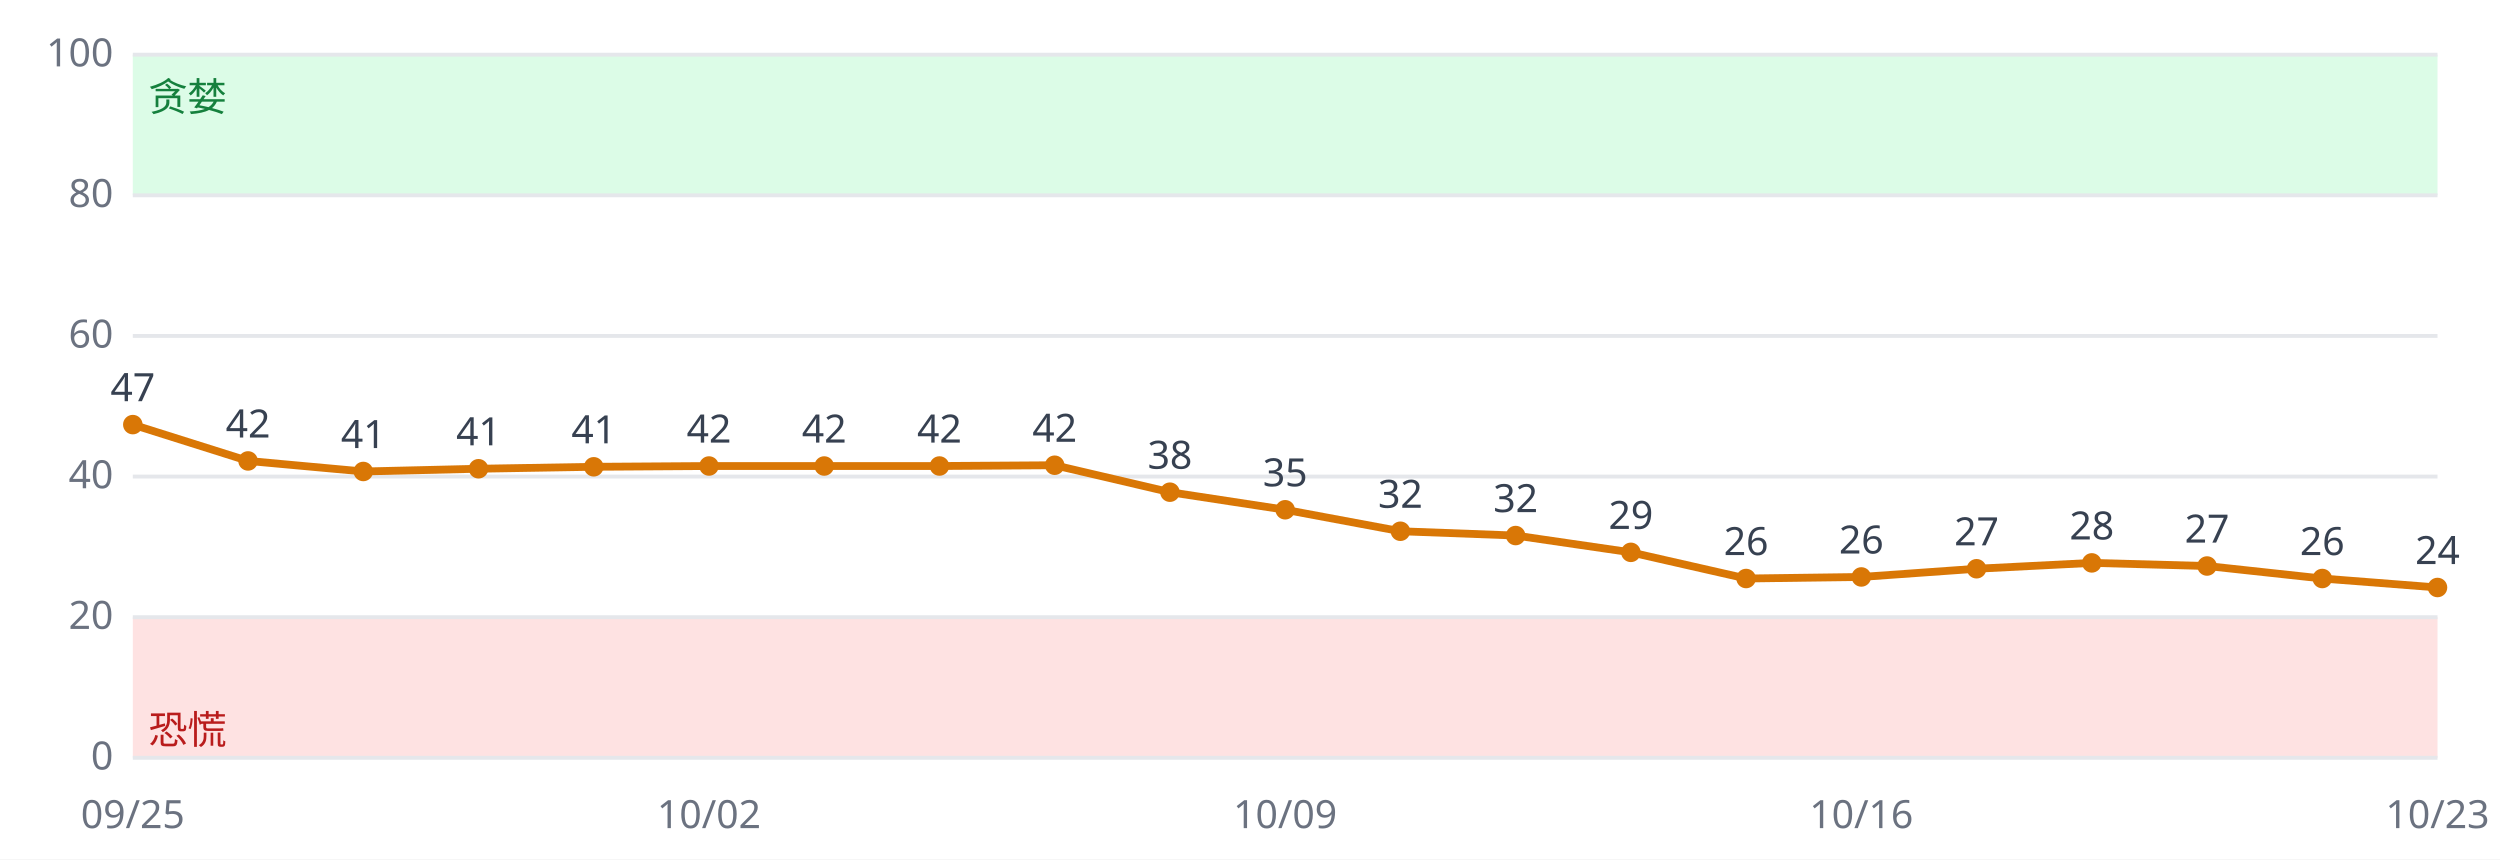
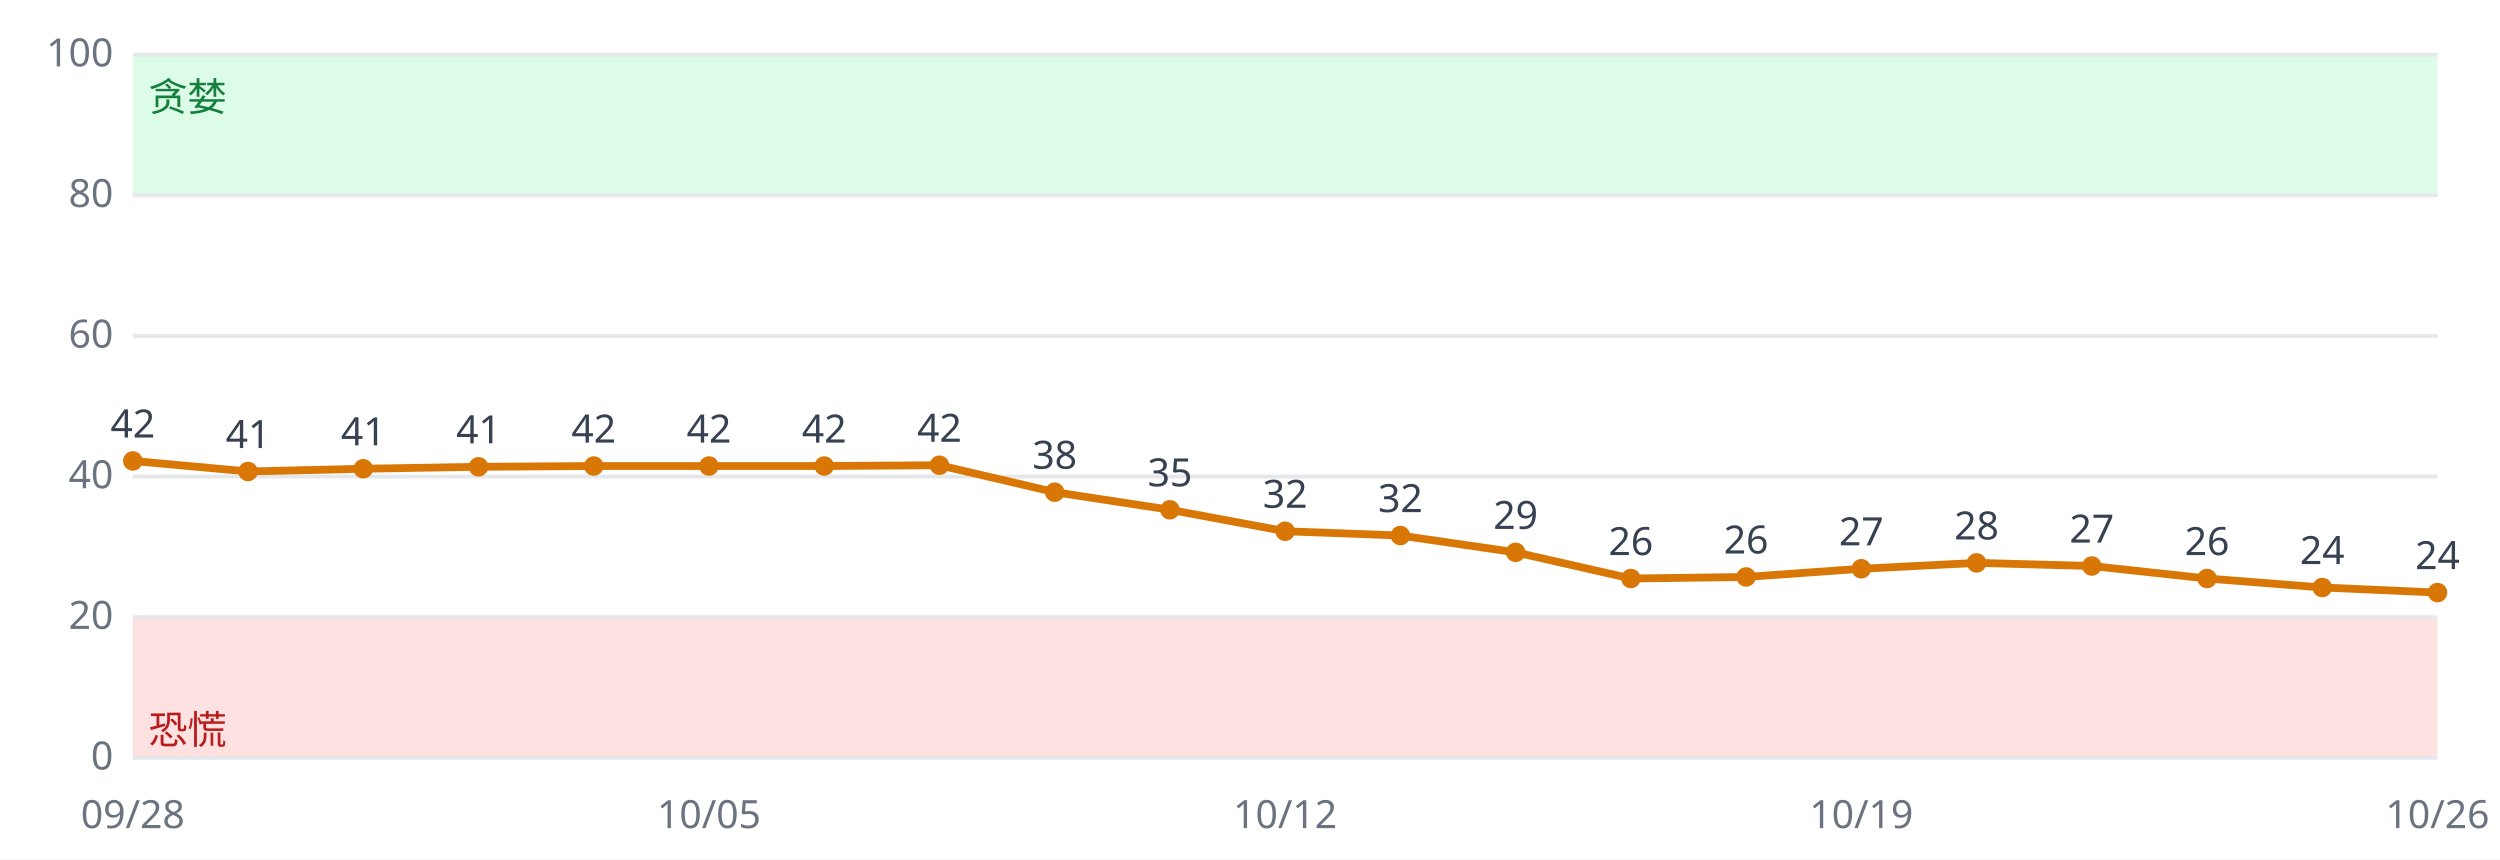
<svg xmlns="http://www.w3.org/2000/svg" viewBox="0 0 640 220" font-family="sans-serif" font-size="10">
  <rect width="640" height="220" fill="#ffffff" />
  <rect x="34" y="158.0" width="590" height="36.0" fill="#fee2e2" />
  <rect x="34" y="14.0" width="590" height="36.0" fill="#dcfce7" />
  <line x1="34" x2="624" y1="194.0" y2="194.0" stroke="#e5e7eb" />
  <text x="29" y="197.0" text-anchor="end" fill="#6b7280">0</text>
  <line x1="34" x2="624" y1="158.0" y2="158.0" stroke="#e5e7eb" />
  <text x="29" y="161.0" text-anchor="end" fill="#6b7280">20</text>
  <line x1="34" x2="624" y1="122.0" y2="122.0" stroke="#e5e7eb" />
  <text x="29" y="125.0" text-anchor="end" fill="#6b7280">40</text>
  <line x1="34" x2="624" y1="86.0" y2="86.0" stroke="#e5e7eb" />
  <text x="29" y="89.0" text-anchor="end" fill="#6b7280">60</text>
  <line x1="34" x2="624" y1="50.0" y2="50.0" stroke="#e5e7eb" />
  <text x="29" y="53.0" text-anchor="end" fill="#6b7280">80</text>
  <line x1="34" x2="624" y1="14.0" y2="14.0" stroke="#e5e7eb" />
  <text x="29" y="17.0" text-anchor="end" fill="#6b7280">100</text>
  <text x="38" y="190.4" fill="#b91c1c">恐慌</text>
  <text x="38" y="28.4" fill="#15803d">贪婪</text>
-   <polyline fill="none" stroke="#d97706" stroke-width="2" points="34.0,108.7 63.5,118.0 93.0,120.7 122.5,120.0 152.0,119.5 181.5,119.3 211.0,119.3 240.5,119.3 270.0,119.1 299.5,126.0 329.0,130.5 358.5,136.0 388.0,137.1 417.5,141.4 447.0,148.1 476.5,147.7 506.0,145.6 535.5,144.1 565.0,144.9 594.5,148.1 624.0,150.4" />
-   <circle cx="34.0" cy="108.7" r="2.5" fill="#d97706" />
-   <text x="34.0" y="102.7" text-anchor="middle" fill="#374151">47</text>
-   <text x="34.0" y="212" text-anchor="middle" fill="#6b7280">09/25</text>
-   <circle cx="63.5" cy="118.0" r="2.5" fill="#d97706" />
-   <text x="63.5" y="112.0" text-anchor="middle" fill="#374151">42</text>
-   <circle cx="93.0" cy="120.7" r="2.5" fill="#d97706" />
-   <text x="93.0" y="114.7" text-anchor="middle" fill="#374151">41</text>
-   <circle cx="122.5" cy="120.0" r="2.5" fill="#d97706" />
-   <text x="122.5" y="114.0" text-anchor="middle" fill="#374151">41</text>
-   <circle cx="152.0" cy="119.5" r="2.5" fill="#d97706" />
-   <text x="152.0" y="113.5" text-anchor="middle" fill="#374151">41</text>
+   <polyline fill="none" stroke="#d97706" stroke-width="2" points="34.0,118.0 63.5,120.7 93.0,120.0 122.5,119.5 152.0,119.3 181.5,119.3 211.0,119.3 240.5,119.1 270.0,126.0 299.5,130.5 329.0,136.0 358.5,137.1 388.0,141.4 417.5,148.1 447.0,147.7 476.5,145.6 506.0,144.1 535.5,144.9 565.0,148.1 594.5,150.4 624.0,151.7" />
+   <circle cx="34.0" cy="118.0" r="2.5" fill="#d97706" />
+   <text x="34.0" y="112.0" text-anchor="middle" fill="#374151">42</text>
+   <text x="34.0" y="212" text-anchor="middle" fill="#6b7280">09/28</text>
+   <circle cx="63.5" cy="120.7" r="2.5" fill="#d97706" />
+   <text x="63.5" y="114.7" text-anchor="middle" fill="#374151">41</text>
+   <circle cx="93.0" cy="120.0" r="2.5" fill="#d97706" />
+   <text x="93.0" y="114.0" text-anchor="middle" fill="#374151">41</text>
+   <circle cx="122.5" cy="119.5" r="2.5" fill="#d97706" />
+   <text x="122.5" y="113.5" text-anchor="middle" fill="#374151">41</text>
+   <circle cx="152.0" cy="119.3" r="2.5" fill="#d97706" />
+   <text x="152.0" y="113.3" text-anchor="middle" fill="#374151">42</text>
  <circle cx="181.5" cy="119.3" r="2.5" fill="#d97706" />
  <text x="181.5" y="113.3" text-anchor="middle" fill="#374151">42</text>
-   <text x="181.5" y="212" text-anchor="middle" fill="#6b7280">10/02</text>
+   <text x="181.5" y="212" text-anchor="middle" fill="#6b7280">10/05</text>
  <circle cx="211.0" cy="119.3" r="2.5" fill="#d97706" />
  <text x="211.0" y="113.3" text-anchor="middle" fill="#374151">42</text>
-   <circle cx="240.5" cy="119.3" r="2.5" fill="#d97706" />
-   <text x="240.5" y="113.3" text-anchor="middle" fill="#374151">42</text>
-   <circle cx="270.0" cy="119.1" r="2.5" fill="#d97706" />
-   <text x="270.0" y="113.1" text-anchor="middle" fill="#374151">42</text>
-   <circle cx="299.5" cy="126.0" r="2.5" fill="#d97706" />
-   <text x="299.5" y="120.0" text-anchor="middle" fill="#374151">38</text>
-   <circle cx="329.0" cy="130.5" r="2.5" fill="#d97706" />
-   <text x="329.0" y="124.5" text-anchor="middle" fill="#374151">35</text>
-   <text x="329.0" y="212" text-anchor="middle" fill="#6b7280">10/09</text>
-   <circle cx="358.5" cy="136.0" r="2.5" fill="#d97706" />
-   <text x="358.5" y="130.0" text-anchor="middle" fill="#374151">32</text>
-   <circle cx="388.0" cy="137.1" r="2.5" fill="#d97706" />
-   <text x="388.0" y="131.1" text-anchor="middle" fill="#374151">32</text>
-   <circle cx="417.5" cy="141.4" r="2.5" fill="#d97706" />
-   <text x="417.5" y="135.4" text-anchor="middle" fill="#374151">29</text>
-   <circle cx="447.0" cy="148.1" r="2.5" fill="#d97706" />
-   <text x="447.0" y="142.1" text-anchor="middle" fill="#374151">26</text>
-   <circle cx="476.5" cy="147.7" r="2.5" fill="#d97706" />
-   <text x="476.5" y="141.7" text-anchor="middle" fill="#374151">26</text>
-   <text x="476.5" y="212" text-anchor="middle" fill="#6b7280">10/16</text>
-   <circle cx="506.0" cy="145.6" r="2.5" fill="#d97706" />
-   <text x="506.0" y="139.6" text-anchor="middle" fill="#374151">27</text>
-   <circle cx="535.5" cy="144.1" r="2.5" fill="#d97706" />
-   <text x="535.5" y="138.1" text-anchor="middle" fill="#374151">28</text>
-   <circle cx="565.0" cy="144.9" r="2.5" fill="#d97706" />
-   <text x="565.0" y="138.9" text-anchor="middle" fill="#374151">27</text>
-   <circle cx="594.5" cy="148.1" r="2.5" fill="#d97706" />
-   <text x="594.5" y="142.1" text-anchor="middle" fill="#374151">26</text>
-   <circle cx="624.0" cy="150.4" r="2.5" fill="#d97706" />
-   <text x="624.0" y="144.4" text-anchor="middle" fill="#374151">24</text>
-   <text x="624.0" y="212" text-anchor="middle" fill="#6b7280">10/23</text>
+   <circle cx="240.5" cy="119.1" r="2.5" fill="#d97706" />
+   <text x="240.5" y="113.1" text-anchor="middle" fill="#374151">42</text>
+   <circle cx="270.0" cy="126.0" r="2.5" fill="#d97706" />
+   <text x="270.0" y="120.0" text-anchor="middle" fill="#374151">38</text>
+   <circle cx="299.5" cy="130.5" r="2.5" fill="#d97706" />
+   <text x="299.5" y="124.5" text-anchor="middle" fill="#374151">35</text>
+   <circle cx="329.0" cy="136.0" r="2.5" fill="#d97706" />
+   <text x="329.0" y="130.0" text-anchor="middle" fill="#374151">32</text>
+   <text x="329.0" y="212" text-anchor="middle" fill="#6b7280">10/12</text>
+   <circle cx="358.5" cy="137.1" r="2.5" fill="#d97706" />
+   <text x="358.5" y="131.1" text-anchor="middle" fill="#374151">32</text>
+   <circle cx="388.0" cy="141.4" r="2.5" fill="#d97706" />
+   <text x="388.0" y="135.4" text-anchor="middle" fill="#374151">29</text>
+   <circle cx="417.5" cy="148.1" r="2.5" fill="#d97706" />
+   <text x="417.5" y="142.1" text-anchor="middle" fill="#374151">26</text>
+   <circle cx="447.0" cy="147.7" r="2.5" fill="#d97706" />
+   <text x="447.0" y="141.7" text-anchor="middle" fill="#374151">26</text>
+   <circle cx="476.5" cy="145.6" r="2.5" fill="#d97706" />
+   <text x="476.5" y="139.6" text-anchor="middle" fill="#374151">27</text>
+   <text x="476.5" y="212" text-anchor="middle" fill="#6b7280">10/19</text>
+   <circle cx="506.0" cy="144.1" r="2.5" fill="#d97706" />
+   <text x="506.0" y="138.1" text-anchor="middle" fill="#374151">28</text>
+   <circle cx="535.5" cy="144.9" r="2.5" fill="#d97706" />
+   <text x="535.5" y="138.9" text-anchor="middle" fill="#374151">27</text>
+   <circle cx="565.0" cy="148.1" r="2.5" fill="#d97706" />
+   <text x="565.0" y="142.1" text-anchor="middle" fill="#374151">26</text>
+   <circle cx="594.5" cy="150.4" r="2.5" fill="#d97706" />
+   <text x="594.5" y="144.4" text-anchor="middle" fill="#374151">24</text>
+   <circle cx="624.0" cy="151.7" r="2.5" fill="#d97706" />
+   <text x="624.0" y="145.7" text-anchor="middle" fill="#374151">24</text>
+   <text x="624.0" y="212" text-anchor="middle" fill="#6b7280">10/26</text>
</svg>
